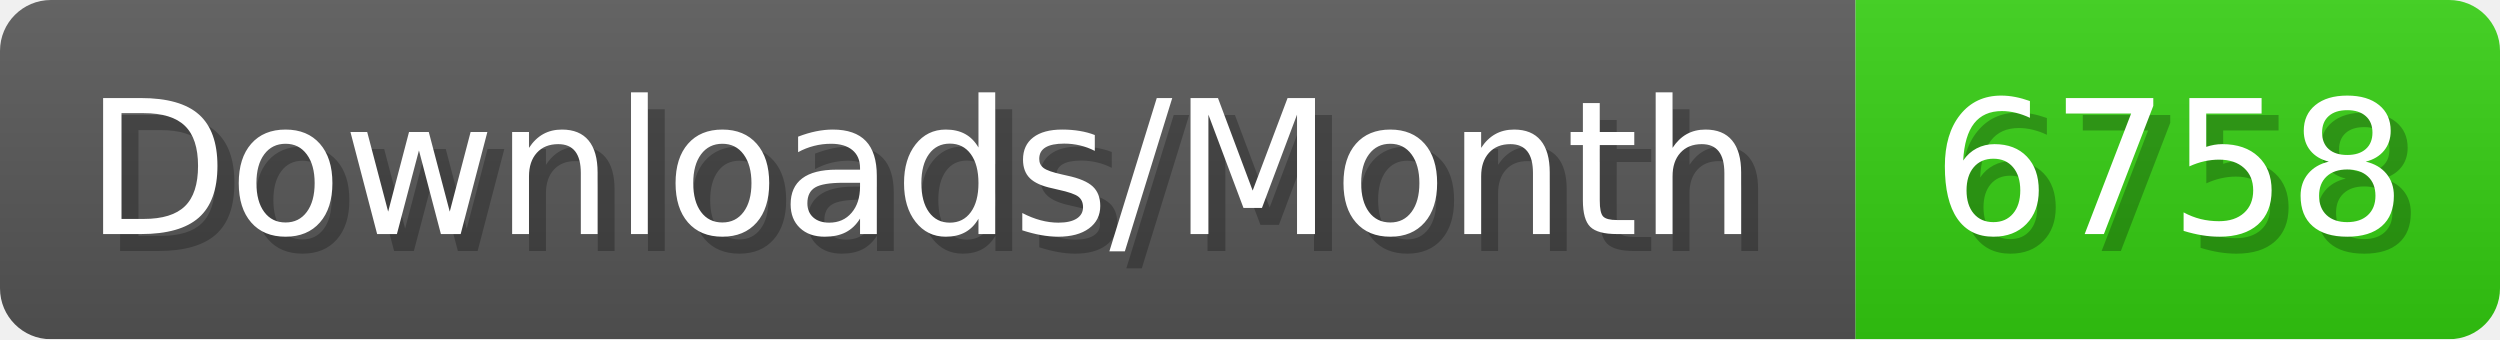
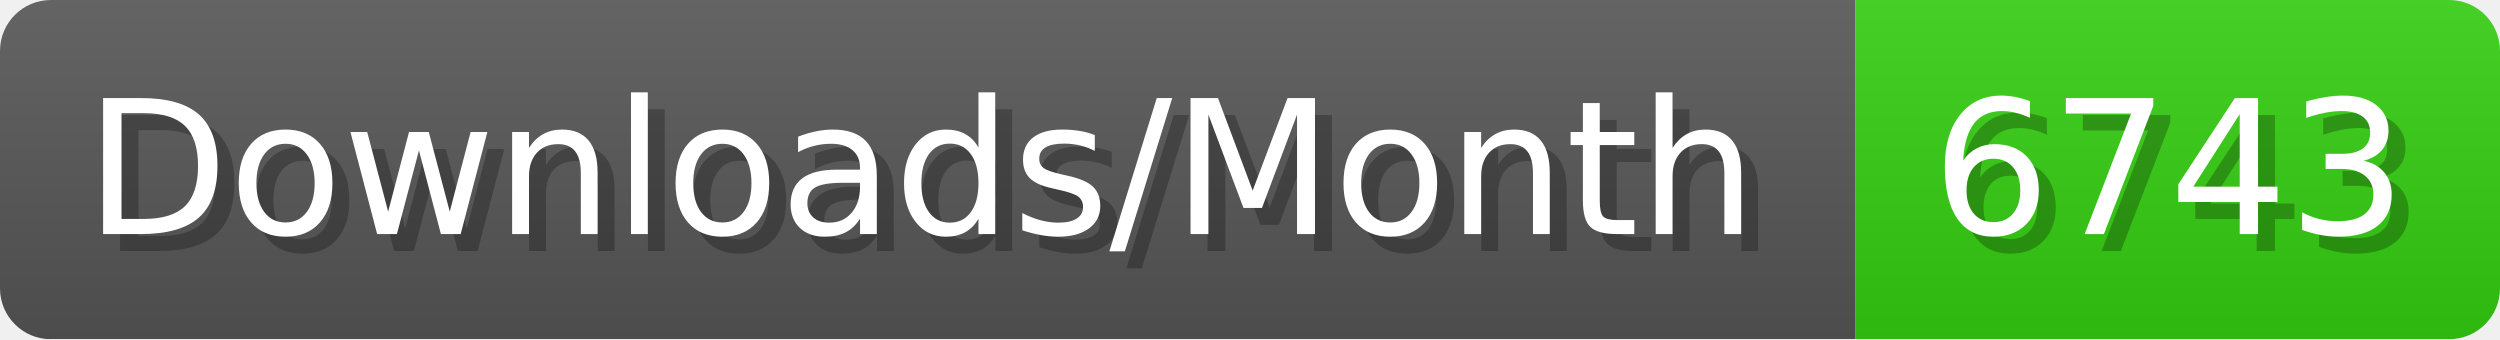
- <svg xmlns="http://www.w3.org/2000/svg" width="147.4" height="20" viewBox="0 0 1474 200" role="img" aria-label="Downloads/Month: 6758">
+ <svg xmlns="http://www.w3.org/2000/svg" width="147.4" height="20" viewBox="0 0 1474 200" role="img" aria-label="Downloads/Month: 6743">
  <linearGradient id="YlXUI" x2="0" y2="100%">
    <stop offset="0" stop-opacity=".1" stop-color="#EEE" />
    <stop offset="1" stop-opacity=".1" />
  </linearGradient>
  <mask id="JHhop">
    <rect width="1474" height="200" rx="30" fill="#FFF" />
  </mask>
  <g mask="url(#JHhop)">
    <rect width="1094" height="200" fill="#555" />
    <rect width="380" height="200" fill="#3C1" x="1094" />
    <rect width="1474" height="200" fill="url(#YlXUI)" />
  </g>
  <g aria-hidden="true" fill="#fff" text-anchor="start" font-family="Verdana,DejaVu Sans,sans-serif" font-size="110">
    <text x="60" y="148" textLength="994" fill="#000" opacity="0.25">Downloads/Month</text>
    <text x="50" y="138" textLength="994">Downloads/Month</text>
-     <text x="1149" y="148" textLength="280" fill="#000" opacity="0.25">6758</text>
-     <text x="1139" y="138" textLength="280">6758</text>
+     <text x="1149" y="148" textLength="280" fill="#000" opacity="0.25">6743</text>
+     <text x="1139" y="138" textLength="280">6743</text>
  </g>
</svg>
